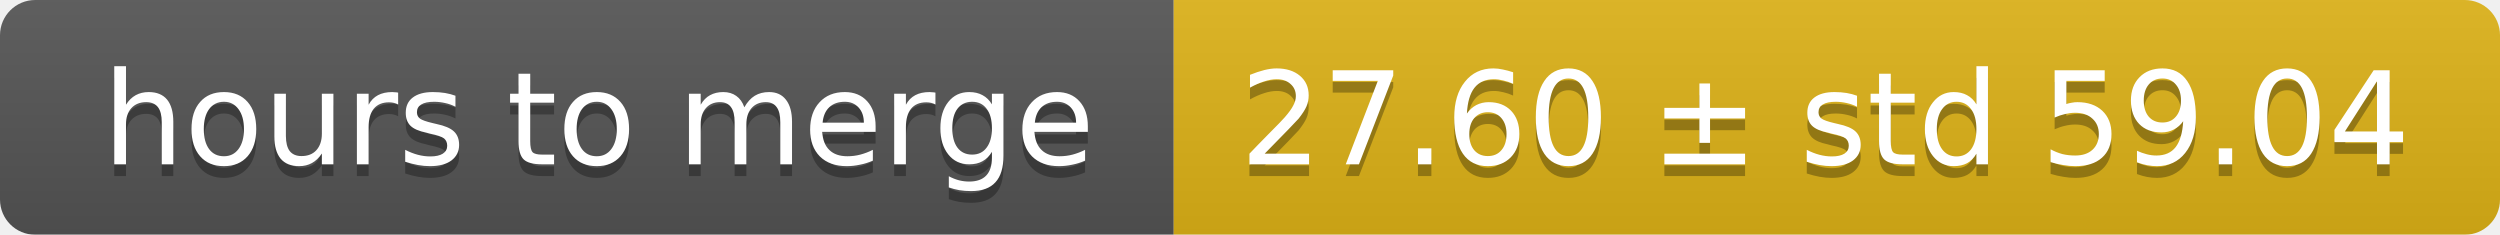
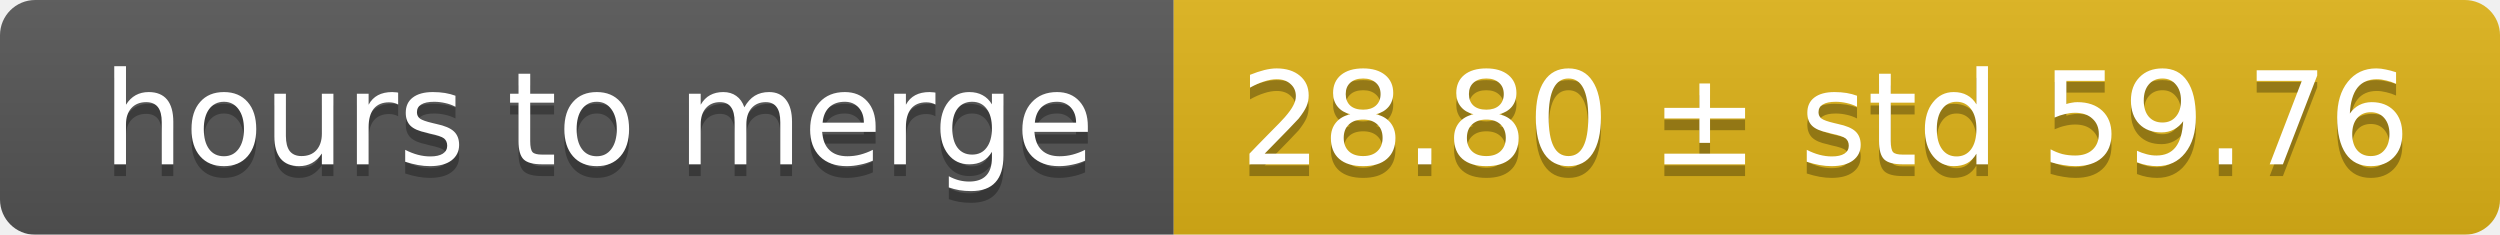
<svg xmlns="http://www.w3.org/2000/svg" width="213" height="20">
  <linearGradient id="smooth" x2="0" y2="100%">
    <stop offset="0" stop-color="#bbb" stop-opacity=".1" />
    <stop offset="1" stop-opacity=".1" />
  </linearGradient>
  <mask id="round">
    <rect width="213" height="20" rx="3" fill="#fff" />
  </mask>
  <g mask="url(#round)">
    <rect width="100" height="20" fill="#555" />
    <rect x="100" width="113" height="20" fill="#dfb317" />
    <rect width="213" height="20" fill="url(#smooth)" />
  </g>
  <g fill="#fff" text-anchor="middle" font-family="DejaVu Sans,Verdana,Geneva,sans-serif" font-size="11">
    <text x="51" y="15" fill="#010101" fill-opacity=".3">hours to merge</text>
    <text x="51" y="14">hours to merge</text>
-     <text x="155.5" y="15" fill="#010101" fill-opacity=".3">27.60 ± std 59.04</text>
-     <text x="155.5" y="14">27.60 ± std 59.04</text>
+     <text x="155.5" y="15" fill="#010101" fill-opacity=".3">28.80 ± std 59.76</text>
+     <text x="155.5" y="14">28.80 ± std 59.76</text>
  </g>
</svg>
